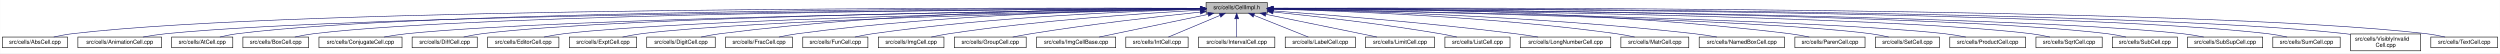
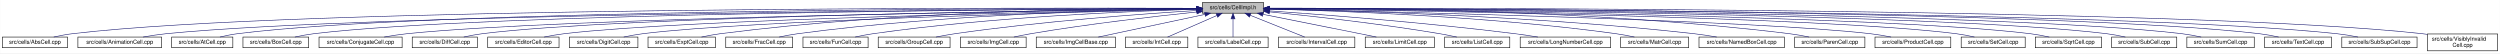
- <svg xmlns="http://www.w3.org/2000/svg" xmlns:xlink="http://www.w3.org/1999/xlink" width="4454pt" height="95pt" viewBox="0.00 0.00 4453.50 95.00">
+ <svg xmlns="http://www.w3.org/2000/svg" xmlns:xlink="http://www.w3.org/1999/xlink" width="4453pt" height="95pt" viewBox="0.00 0.00 4452.50 95.00">
  <g id="graph0" class="graph" transform="scale(1 1) rotate(0) translate(4 91)">
-     <polygon fill="white" stroke="transparent" points="-4,4 -4,-91 4449.5,-91 4449.5,4 -4,4" />
+     <polygon fill="white" stroke="transparent" points="-4,4 -4,-91 4448.5,-91 4448.5,4 -4,4" />
    <g id="node1" class="node">
      <g id="a_node1">
        <a xlink:title="Macros and types used only by cell implementations, not by cell users.">
-           <polygon fill="#bfbfbf" stroke="black" points="2144.5,-67.5 2144.5,-86.5 2253.5,-86.5 2253.5,-67.5 2144.5,-67.5" />
-           <text text-anchor="middle" x="2199" y="-74.5" font-family="Helvetica,sans-Serif" font-size="10.00">src/cells/CellImpl.h</text>
+           <polygon fill="#bfbfbf" stroke="black" points="2137.5,-67.5 2137.5,-86.5 2246.5,-86.5 2246.5,-67.5 2137.5,-67.5" />
+           <text text-anchor="middle" x="2192" y="-74.5" font-family="Helvetica,sans-Serif" font-size="10.00">src/cells/CellImpl.h</text>
        </a>
      </g>
    </g>
    <g id="node2" class="node">
      <g id="a_node2">
        <a xlink:href="AbsCell_8cpp.html" target="_top" xlink:title="This file defines the class AbsCell.">
          <polygon fill="white" stroke="black" points="0,-6 0,-25 116,-25 116,-6 0,-6" />
          <text text-anchor="middle" x="58" y="-13" font-family="Helvetica,sans-Serif" font-size="10.00">src/cells/AbsCell.cpp</text>
        </a>
      </g>
    </g>
    <g id="edge1" class="edge">
-       <path fill="none" stroke="midnightblue" d="M2134.12,-76.26C1828.21,-77.25 527.95,-78.53 125,-31 114.01,-29.7 102.16,-27.44 91.53,-25.07" />
-       <polygon fill="midnightblue" stroke="midnightblue" points="2134.17,-79.76 2144.16,-76.23 2134.15,-72.76 2134.17,-79.76" />
+       <path fill="none" stroke="midnightblue" d="M2127.34,-76.26C1822.46,-77.22 526.59,-78.38 125,-31 114.01,-29.7 102.16,-27.43 91.53,-25.07" />
+       <polygon fill="midnightblue" stroke="midnightblue" points="2127.35,-79.76 2137.34,-76.23 2127.33,-72.76 2127.35,-79.76" />
    </g>
    <g id="node3" class="node">
      <g id="a_node3">
        <a xlink:href="AnimationCell_8cpp.html" target="_top" xlink:title="This file defines the class AnimationCell.">
          <polygon fill="white" stroke="black" points="134.5,-6 134.5,-25 283.5,-25 283.5,-6 134.5,-6" />
          <text text-anchor="middle" x="209" y="-13" font-family="Helvetica,sans-Serif" font-size="10.00">src/cells/AnimationCell.cpp</text>
        </a>
      </g>
    </g>
    <g id="edge2" class="edge">
-       <path fill="none" stroke="midnightblue" d="M2133.81,-75.77C1842.83,-74.54 660.89,-67.37 292,-31 278.46,-29.67 263.81,-27.39 250.63,-25.03" />
-       <polygon fill="midnightblue" stroke="midnightblue" points="2134.17,-79.27 2144.19,-75.81 2134.2,-72.27 2134.17,-79.27" />
+       <path fill="none" stroke="midnightblue" d="M2127.05,-75.76C1837.14,-74.51 659.53,-67.25 292,-31 278.46,-29.66 263.81,-27.39 250.63,-25.03" />
+       <polygon fill="midnightblue" stroke="midnightblue" points="2127.37,-79.27 2137.39,-75.81 2127.4,-72.27 2127.37,-79.27" />
    </g>
    <g id="node4" class="node">
      <g id="a_node4">
        <a xlink:href="AtCell_8cpp.html" target="_top" xlink:title="This file defines the class AtCell.">
          <polygon fill="white" stroke="black" points="301.5,-6 301.5,-25 410.5,-25 410.5,-6 301.5,-6" />
          <text text-anchor="middle" x="356" y="-13" font-family="Helvetica,sans-Serif" font-size="10.00">src/cells/AtCell.cpp</text>
        </a>
      </g>
    </g>
    <g id="edge3" class="edge">
-       <path fill="none" stroke="midnightblue" d="M2134.04,-76.11C1855.48,-76.29 760.59,-74.18 419,-31 408.64,-29.69 397.5,-27.42 387.5,-25.06" />
-       <polygon fill="midnightblue" stroke="midnightblue" points="2134.38,-79.6 2144.38,-76.1 2134.38,-72.6 2134.38,-79.6" />
+       <path fill="none" stroke="midnightblue" d="M2126.84,-76.1C1848.62,-76.24 759.05,-74 419,-31 408.64,-29.69 397.5,-27.42 387.5,-25.06" />
+       <polygon fill="midnightblue" stroke="midnightblue" points="2127.17,-79.6 2137.16,-76.09 2127.16,-72.6 2127.17,-79.6" />
    </g>
    <g id="node5" class="node">
      <g id="a_node5">
        <a xlink:href="BoxCell_8cpp.html" target="_top" xlink:title="This file defines the class BoxCell.">
          <polygon fill="white" stroke="black" points="428.5,-6 428.5,-25 545.5,-25 545.5,-6 428.5,-6" />
          <text text-anchor="middle" x="487" y="-13" font-family="Helvetica,sans-Serif" font-size="10.00">src/cells/BoxCell.cpp</text>
        </a>
      </g>
    </g>
    <g id="edge4" class="edge">
-       <path fill="none" stroke="midnightblue" d="M2134.28,-75.81C1869.63,-74.78 868.87,-68.44 555,-31 543.85,-29.67 531.83,-27.39 521.04,-25.03" />
-       <polygon fill="midnightblue" stroke="midnightblue" points="2134.48,-79.31 2144.49,-75.85 2134.51,-72.31 2134.48,-79.31" />
+       <path fill="none" stroke="midnightblue" d="M2127.12,-75.8C1862.92,-74.73 867.36,-68.28 555,-31 543.85,-29.67 531.83,-27.39 521.04,-25.03" />
+       <polygon fill="midnightblue" stroke="midnightblue" points="2127.3,-79.3 2137.31,-75.84 2127.33,-72.3 2127.3,-79.3" />
    </g>
    <g id="node6" class="node">
      <g id="a_node6">
        <a xlink:href="ConjugateCell_8cpp.html" target="_top" xlink:title="This file defines the class ConjugateCell.">
          <polygon fill="white" stroke="black" points="564,-6 564,-25 712,-25 712,-6 564,-6" />
          <text text-anchor="middle" x="638" y="-13" font-family="Helvetica,sans-Serif" font-size="10.00">src/cells/ConjugateCell.cpp</text>
        </a>
      </g>
    </g>
    <g id="edge5" class="edge">
-       <path fill="none" stroke="midnightblue" d="M2134.02,-75.25C1886.3,-72.22 1001.1,-59.58 721,-31 707.61,-29.63 693.13,-27.38 680.06,-25.05" />
-       <polygon fill="midnightblue" stroke="midnightblue" points="2134.25,-78.76 2144.29,-75.38 2134.33,-71.76 2134.25,-78.76" />
+       <path fill="none" stroke="midnightblue" d="M2126.91,-75.24C1879.79,-72.17 999.61,-59.45 721,-31 707.61,-29.63 693.13,-27.38 680.06,-25.04" />
+       <polygon fill="midnightblue" stroke="midnightblue" points="2127.12,-78.75 2137.16,-75.37 2127.2,-71.75 2127.12,-78.75" />
    </g>
    <g id="node7" class="node">
      <g id="a_node7">
        <a xlink:href="DiffCell_8cpp.html" target="_top" xlink:title="This file defines the class DiffCell.">
          <polygon fill="white" stroke="black" points="730,-6 730,-25 846,-25 846,-6 730,-6" />
          <text text-anchor="middle" x="788" y="-13" font-family="Helvetica,sans-Serif" font-size="10.00">src/cells/DiffCell.cpp</text>
        </a>
      </g>
    </g>
    <g id="edge6" class="edge">
-       <path fill="none" stroke="midnightblue" d="M2134.15,-75.37C1901.17,-72.88 1107,-62.23 855,-31 844.13,-29.65 832.42,-27.4 821.88,-25.07" />
-       <polygon fill="midnightblue" stroke="midnightblue" points="2134.45,-78.88 2144.49,-75.48 2134.53,-71.88 2134.45,-78.88" />
+       <path fill="none" stroke="midnightblue" d="M2127.09,-75.36C1894.82,-72.82 1105.55,-62.07 855,-31 844.13,-29.65 832.43,-27.4 821.88,-25.07" />
+       <polygon fill="midnightblue" stroke="midnightblue" points="2127.37,-78.86 2137.4,-75.47 2127.44,-71.86 2127.37,-78.86" />
    </g>
    <g id="node8" class="node">
      <g id="a_node8">
        <a xlink:href="EditorCell_8cpp.html" target="_top" xlink:title="This file defines the class EditorCell.">
          <polygon fill="white" stroke="black" points="864.5,-6 864.5,-25 991.5,-25 991.5,-6 864.5,-6" />
          <text text-anchor="middle" x="928" y="-13" font-family="Helvetica,sans-Serif" font-size="10.00">src/cells/EditorCell.cpp</text>
        </a>
      </g>
    </g>
    <g id="edge7" class="edge">
-       <path fill="none" stroke="midnightblue" d="M2134.06,-74.92C1917.83,-71.11 1223.32,-57.09 1001,-31 989.19,-29.61 976.44,-27.35 964.96,-25.02" />
-       <polygon fill="midnightblue" stroke="midnightblue" points="2134.24,-78.42 2144.3,-75.1 2134.36,-71.42 2134.24,-78.42" />
+       <path fill="none" stroke="midnightblue" d="M2127.08,-74.9C1911.69,-71.05 1221.9,-56.95 1001,-31 989.19,-29.61 976.45,-27.35 964.96,-25.02" />
+       <polygon fill="midnightblue" stroke="midnightblue" points="2127.21,-78.41 2137.27,-75.08 2127.34,-71.41 2127.21,-78.41" />
    </g>
    <g id="node9" class="node">
      <g id="a_node9">
-         <a xlink:href="ExptCell_8cpp.html" target="_top" xlink:title="This file defines the class ExptCell.">
-           <polygon fill="white" stroke="black" points="1010,-6 1010,-25 1130,-25 1130,-6 1010,-6" />
-           <text text-anchor="middle" x="1070" y="-13" font-family="Helvetica,sans-Serif" font-size="10.00">src/cells/ExptCell.cpp</text>
+         <a xlink:href="DigitCell_8cpp.html" target="_top" xlink:title="This file defines the class DigitCell.">
+           <polygon fill="white" stroke="black" points="1010,-6 1010,-25 1132,-25 1132,-6 1010,-6" />
+           <text text-anchor="middle" x="1071" y="-13" font-family="Helvetica,sans-Serif" font-size="10.00">src/cells/DigitCell.cpp</text>
        </a>
      </g>
    </g>
    <g id="edge8" class="edge">
-       <path fill="none" stroke="midnightblue" d="M2134.21,-74.65C1934.98,-70.27 1333.12,-55.35 1139,-31 1127.83,-29.6 1115.77,-27.33 1104.91,-25" />
-       <polygon fill="midnightblue" stroke="midnightblue" points="2134.16,-78.15 2144.23,-74.87 2134.31,-71.15 2134.16,-78.15" />
+       <path fill="none" stroke="midnightblue" d="M2127.13,-74.6C1928.95,-70.09 1333.3,-54.87 1141,-31 1129.79,-29.61 1117.71,-27.37 1106.79,-25.07" />
+       <polygon fill="midnightblue" stroke="midnightblue" points="2127.3,-78.1 2137.38,-74.83 2127.46,-71.1 2127.3,-78.1" />
    </g>
    <g id="node10" class="node">
      <g id="a_node10">
-         <a xlink:href="DigitCell_8cpp.html" target="_top" xlink:title="This file defines the class DigitCell.">
-           <polygon fill="white" stroke="black" points="1148,-6 1148,-25 1270,-25 1270,-6 1148,-6" />
-           <text text-anchor="middle" x="1209" y="-13" font-family="Helvetica,sans-Serif" font-size="10.00">src/cells/DigitCell.cpp</text>
+         <a xlink:href="ExptCell_8cpp.html" target="_top" xlink:title="This file defines the class ExptCell.">
+           <polygon fill="white" stroke="black" points="1150,-6 1150,-25 1270,-25 1270,-6 1150,-6" />
+           <text text-anchor="middle" x="1210" y="-13" font-family="Helvetica,sans-Serif" font-size="10.00">src/cells/ExptCell.cpp</text>
        </a>
      </g>
    </g>
    <g id="edge9" class="edge">
-       <path fill="none" stroke="midnightblue" d="M2134.29,-76.28C1983.65,-76.18 1598.06,-71.6 1279,-31 1267.8,-29.57 1255.71,-27.33 1244.79,-25.03" />
-       <polygon fill="midnightblue" stroke="midnightblue" points="2134.3,-79.78 2144.3,-76.28 2134.3,-72.78 2134.3,-79.78" />
+       <path fill="none" stroke="midnightblue" d="M2127.06,-76.31C1977.04,-76.25 1595.06,-71.74 1279,-31 1267.95,-29.58 1256.04,-27.33 1245.27,-25.03" />
+       <polygon fill="midnightblue" stroke="midnightblue" points="2127.45,-79.81 2137.45,-76.3 2127.45,-72.81 2127.45,-79.81" />
    </g>
    <g id="node11" class="node">
      <g id="a_node11">
        <a xlink:href="FracCell_8cpp.html" target="_top" xlink:title="This file defines the class FracCell.">
          <polygon fill="white" stroke="black" points="1288.5,-6 1288.5,-25 1407.5,-25 1407.5,-6 1288.5,-6" />
          <text text-anchor="middle" x="1348" y="-13" font-family="Helvetica,sans-Serif" font-size="10.00">src/cells/FracCell.cpp</text>
        </a>
      </g>
    </g>
    <g id="edge10" class="edge">
-       <path fill="none" stroke="midnightblue" d="M2134.09,-75.54C1999.7,-73.87 1681.4,-66.19 1417,-31 1406.08,-29.55 1394.31,-27.32 1383.64,-25.05" />
-       <polygon fill="midnightblue" stroke="midnightblue" points="2134.18,-79.04 2144.22,-75.66 2134.26,-72.04 2134.18,-79.04" />
+       <path fill="none" stroke="midnightblue" d="M2127.18,-75.49C1993.7,-73.74 1678.7,-65.9 1417,-31 1406.08,-29.54 1394.31,-27.32 1383.64,-25.05" />
+       <polygon fill="midnightblue" stroke="midnightblue" points="2127.19,-78.99 2137.24,-75.62 2127.28,-72 2127.19,-78.99" />
    </g>
    <g id="node12" class="node">
      <g id="a_node12">
        <a xlink:href="FunCell_8cpp.html" target="_top" xlink:title="This file defines the class FunCell.">
          <polygon fill="white" stroke="black" points="1426,-6 1426,-25 1542,-25 1542,-6 1426,-6" />
          <text text-anchor="middle" x="1484" y="-13" font-family="Helvetica,sans-Serif" font-size="10.00">src/cells/FunCell.cpp</text>
        </a>
      </g>
    </g>
    <g id="edge11" class="edge">
-       <path fill="none" stroke="midnightblue" d="M2133.87,-74.57C2016.72,-71.32 1762.88,-61.12 1551,-31 1540.51,-29.51 1529.22,-27.3 1518.95,-25.06" />
-       <polygon fill="midnightblue" stroke="midnightblue" points="2134.01,-78.08 2144.1,-74.85 2134.2,-71.08 2134.01,-78.08" />
+       <path fill="none" stroke="midnightblue" d="M2127.13,-74.51C2011.04,-71.16 1760.32,-60.84 1551,-31 1540.51,-29.51 1529.22,-27.3 1518.95,-25.05" />
+       <polygon fill="midnightblue" stroke="midnightblue" points="2127.18,-78.01 2137.27,-74.79 2127.37,-71.01 2127.18,-78.01" />
    </g>
    <g id="node13" class="node">
      <g id="a_node13">
-         <a xlink:href="ImgCell_8cpp.html" target="_top" xlink:title="This file defines the class ImgCell.">
-           <polygon fill="white" stroke="black" points="1560.5,-6 1560.5,-25 1677.5,-25 1677.5,-6 1560.5,-6" />
-           <text text-anchor="middle" x="1619" y="-13" font-family="Helvetica,sans-Serif" font-size="10.00">src/cells/ImgCell.cpp</text>
+         <a xlink:href="GroupCell_8cpp.html" target="_top" xlink:title="This file defines the class GroupCell.">
+           <polygon fill="white" stroke="black" points="1560,-6 1560,-25 1688,-25 1688,-6 1560,-6" />
+           <text text-anchor="middle" x="1624" y="-13" font-family="Helvetica,sans-Serif" font-size="10.00">src/cells/GroupCell.cpp</text>
        </a>
      </g>
    </g>
    <g id="edge12" class="edge">
-       <path fill="none" stroke="midnightblue" d="M2134.19,-72.85C2036.72,-67.54 1846.8,-54.97 1687,-31 1676.5,-29.42 1665.18,-27.22 1654.85,-25" />
-       <polygon fill="midnightblue" stroke="midnightblue" points="2134.01,-76.35 2144.18,-73.39 2134.38,-69.36 2134.01,-76.35" />
+       <path fill="none" stroke="midnightblue" d="M2127.2,-72.3C2032.4,-66.38 1850.48,-53.16 1697,-31 1685.87,-29.39 1673.88,-27.2 1662.89,-25.01" />
+       <polygon fill="midnightblue" stroke="midnightblue" points="2127.01,-75.79 2137.21,-72.91 2127.45,-68.8 2127.01,-75.79" />
    </g>
    <g id="node14" class="node">
      <g id="a_node14">
-         <a xlink:href="GroupCell_8cpp.html" target="_top" xlink:title="This file defines the class GroupCell.">
-           <polygon fill="white" stroke="black" points="1696,-6 1696,-25 1824,-25 1824,-6 1696,-6" />
-           <text text-anchor="middle" x="1760" y="-13" font-family="Helvetica,sans-Serif" font-size="10.00">src/cells/GroupCell.cpp</text>
+         <a xlink:href="ImgCell_8cpp.html" target="_top" xlink:title="This file defines the class ImgCell.">
+           <polygon fill="white" stroke="black" points="1706.5,-6 1706.5,-25 1823.5,-25 1823.5,-6 1706.5,-6" />
+           <text text-anchor="middle" x="1765" y="-13" font-family="Helvetica,sans-Serif" font-size="10.00">src/cells/ImgCell.cpp</text>
        </a>
      </g>
    </g>
    <g id="edge13" class="edge">
-       <path fill="none" stroke="midnightblue" d="M2134.25,-69.5C2060.94,-61.8 1938.05,-47.87 1833,-31 1822.28,-29.28 1810.74,-27.13 1800.07,-25.01" />
-       <polygon fill="midnightblue" stroke="midnightblue" points="2133.95,-72.99 2144.26,-70.54 2134.67,-66.02 2133.95,-72.99" />
+       <path fill="none" stroke="midnightblue" d="M2127.19,-69.65C2054.92,-62.16 1934.68,-48.49 1832,-31 1822.14,-29.32 1811.54,-27.18 1801.75,-25.07" />
+       <polygon fill="midnightblue" stroke="midnightblue" points="2127.19,-73.17 2137.5,-70.71 2127.91,-66.21 2127.19,-73.17" />
    </g>
    <g id="node15" class="node">
      <g id="a_node15">
        <a xlink:href="ImgCellBase_8cpp.html" target="_top" xlink:title="This file defines the class ImgCellBase.">
-           <polygon fill="white" stroke="black" points="1842.5,-6 1842.5,-25 1983.5,-25 1983.5,-6 1842.5,-6" />
-           <text text-anchor="middle" x="1913" y="-13" font-family="Helvetica,sans-Serif" font-size="10.00">src/cells/ImgCellBase.cpp</text>
+           <polygon fill="white" stroke="black" points="1841.5,-6 1841.5,-25 1982.5,-25 1982.5,-6 1841.5,-6" />
+           <text text-anchor="middle" x="1912" y="-13" font-family="Helvetica,sans-Serif" font-size="10.00">src/cells/ImgCellBase.cpp</text>
        </a>
      </g>
    </g>
    <g id="edge14" class="edge">
-       <path fill="none" stroke="midnightblue" d="M2148.06,-65.4C2092.61,-53.87 2005.05,-35.65 1953.9,-25.01" />
-       <polygon fill="midnightblue" stroke="midnightblue" points="2147.52,-68.86 2158.02,-67.48 2148.95,-62.01 2147.52,-68.86" />
+       <path fill="none" stroke="midnightblue" d="M2141.79,-65.33C2087.49,-53.79 2002.01,-35.63 1952.04,-25.01" />
+       <polygon fill="midnightblue" stroke="midnightblue" points="2141.37,-68.82 2151.88,-67.48 2142.83,-61.97 2141.37,-68.82" />
    </g>
    <g id="node16" class="node">
      <g id="a_node16">
        <a xlink:href="IntCell_8cpp.html" target="_top" xlink:title="This file defines the class IntCell.">
-           <polygon fill="white" stroke="black" points="2001.5,-6 2001.5,-25 2112.5,-25 2112.5,-6 2001.5,-6" />
-           <text text-anchor="middle" x="2057" y="-13" font-family="Helvetica,sans-Serif" font-size="10.00">src/cells/IntCell.cpp</text>
+           <polygon fill="white" stroke="black" points="2000.5,-6 2000.5,-25 2111.5,-25 2111.5,-6 2000.5,-6" />
+           <text text-anchor="middle" x="2056" y="-13" font-family="Helvetica,sans-Serif" font-size="10.00">src/cells/IntCell.cpp</text>
        </a>
      </g>
    </g>
    <g id="edge15" class="edge">
-       <path fill="none" stroke="midnightblue" d="M2169.12,-63.48C2141.54,-51.92 2101.33,-35.08 2077.31,-25.01" />
-       <polygon fill="midnightblue" stroke="midnightblue" points="2168.08,-66.84 2178.65,-67.48 2170.78,-60.38 2168.08,-66.84" />
+       <path fill="none" stroke="midnightblue" d="M2163.03,-63.33C2136.63,-51.78 2098.36,-35.03 2075.45,-25.01" />
+       <polygon fill="midnightblue" stroke="midnightblue" points="2161.95,-66.67 2172.51,-67.48 2164.76,-60.26 2161.95,-66.67" />
    </g>
    <g id="node17" class="node">
      <g id="a_node17">
-         <a xlink:href="IntervalCell_8cpp.html" target="_top" xlink:title="This file defines the class IntervalCell.">
-           <polygon fill="white" stroke="black" points="2131,-6 2131,-25 2267,-25 2267,-6 2131,-6" />
-           <text text-anchor="middle" x="2199" y="-13" font-family="Helvetica,sans-Serif" font-size="10.00">src/cells/IntervalCell.cpp</text>
+         <a xlink:href="LabelCell_8cpp.html" target="_top" xlink:title="This file defines the class LabelCell.">
+           <polygon fill="white" stroke="black" points="2129.5,-6 2129.5,-25 2254.5,-25 2254.5,-6 2129.5,-6" />
+           <text text-anchor="middle" x="2192" y="-13" font-family="Helvetica,sans-Serif" font-size="10.00">src/cells/LabelCell.cpp</text>
        </a>
      </g>
    </g>
    <g id="edge16" class="edge">
-       <path fill="none" stroke="midnightblue" d="M2199,-57.32C2199,-46.5 2199,-33.4 2199,-25.01" />
-       <polygon fill="midnightblue" stroke="midnightblue" points="2195.5,-57.48 2199,-67.48 2202.5,-57.48 2195.5,-57.48" />
+       <path fill="none" stroke="midnightblue" d="M2192,-57.32C2192,-46.5 2192,-33.4 2192,-25.01" />
+       <polygon fill="midnightblue" stroke="midnightblue" points="2188.5,-57.48 2192,-67.48 2195.5,-57.48 2188.5,-57.48" />
    </g>
    <g id="node18" class="node">
      <g id="a_node18">
-         <a xlink:href="LabelCell_8cpp.html" target="_top" xlink:title="This file defines the class LabelCell.">
-           <polygon fill="white" stroke="black" points="2285.5,-6 2285.5,-25 2410.5,-25 2410.5,-6 2285.5,-6" />
-           <text text-anchor="middle" x="2348" y="-13" font-family="Helvetica,sans-Serif" font-size="10.00">src/cells/LabelCell.cpp</text>
+         <a xlink:href="IntervalCell_8cpp.html" target="_top" xlink:title="This file defines the class IntervalCell.">
+           <polygon fill="white" stroke="black" points="2273,-6 2273,-25 2409,-25 2409,-6 2273,-6" />
+           <text text-anchor="middle" x="2341" y="-13" font-family="Helvetica,sans-Serif" font-size="10.00">src/cells/IntervalCell.cpp</text>
        </a>
      </g>
    </g>
    <g id="edge17" class="edge">
-       <path fill="none" stroke="midnightblue" d="M2229.97,-63.63C2258.92,-52.07 2301.37,-35.12 2326.69,-25.01" />
-       <polygon fill="midnightblue" stroke="midnightblue" points="2228.34,-60.52 2220.35,-67.48 2230.93,-67.02 2228.34,-60.52" />
+       <path fill="none" stroke="midnightblue" d="M2222.97,-63.63C2251.92,-52.07 2294.37,-35.12 2319.69,-25.01" />
+       <polygon fill="midnightblue" stroke="midnightblue" points="2221.34,-60.52 2213.35,-67.48 2223.93,-67.02 2221.34,-60.52" />
    </g>
    <g id="node19" class="node">
      <g id="a_node19">
        <a xlink:href="LimitCell_8cpp.html" target="_top" xlink:title="This file defines the class LimitCell.">
-           <polygon fill="white" stroke="black" points="2428.5,-6 2428.5,-25 2551.5,-25 2551.5,-6 2428.5,-6" />
-           <text text-anchor="middle" x="2490" y="-13" font-family="Helvetica,sans-Serif" font-size="10.00">src/cells/LimitCell.cpp</text>
+           <polygon fill="white" stroke="black" points="2427.5,-6 2427.5,-25 2550.5,-25 2550.5,-6 2427.5,-6" />
+           <text text-anchor="middle" x="2489" y="-13" font-family="Helvetica,sans-Serif" font-size="10.00">src/cells/LimitCell.cpp</text>
        </a>
      </g>
    </g>
    <g id="edge18" class="edge">
-       <path fill="none" stroke="midnightblue" d="M2251.02,-65.46C2295.82,-56.37 2362.18,-42.88 2420,-31 2429.36,-29.08 2439.42,-27 2448.92,-25.03" />
-       <polygon fill="midnightblue" stroke="midnightblue" points="2250.07,-62.08 2240.96,-67.5 2251.46,-68.94 2250.07,-62.08" />
+       <path fill="none" stroke="midnightblue" d="M2245.34,-65.46C2291.15,-56.38 2358.94,-42.91 2418,-31 2427.5,-29.08 2437.7,-27.01 2447.33,-25.04" />
+       <polygon fill="midnightblue" stroke="midnightblue" points="2244.47,-62.06 2235.34,-67.44 2245.83,-68.93 2244.47,-62.06" />
    </g>
    <g id="node20" class="node">
      <g id="a_node20">
        <a xlink:href="ListCell_8cpp.html" target="_top" xlink:title="This file defines the class ListCell.">
-           <polygon fill="white" stroke="black" points="2570,-6 2570,-25 2686,-25 2686,-6 2570,-6" />
-           <text text-anchor="middle" x="2628" y="-13" font-family="Helvetica,sans-Serif" font-size="10.00">src/cells/ListCell.cpp</text>
+           <polygon fill="white" stroke="black" points="2569,-6 2569,-25 2685,-25 2685,-6 2569,-6" />
+           <text text-anchor="middle" x="2627" y="-13" font-family="Helvetica,sans-Serif" font-size="10.00">src/cells/ListCell.cpp</text>
        </a>
      </g>
    </g>
    <g id="edge19" class="edge">
-       <path fill="none" stroke="midnightblue" d="M2264.17,-69.67C2336.84,-62.21 2457.75,-48.55 2561,-31 2570.86,-29.32 2581.46,-27.19 2591.25,-25.07" />
-       <polygon fill="midnightblue" stroke="midnightblue" points="2263.4,-66.23 2253.8,-70.73 2264.11,-73.2 2263.4,-66.23" />
+       <path fill="none" stroke="midnightblue" d="M2256.84,-69.88C2330.56,-62.51 2454.38,-48.85 2560,-31 2569.97,-29.31 2580.71,-27.15 2590.61,-25.01" />
+       <polygon fill="midnightblue" stroke="midnightblue" points="2256.39,-66.41 2246.78,-70.88 2257.08,-73.38 2256.39,-66.41" />
    </g>
    <g id="node21" class="node">
      <g id="a_node21">
        <a xlink:href="LongNumberCell_8cpp.html" target="_top" xlink:title="This file defines the class LongNumberCell.">
-           <polygon fill="white" stroke="black" points="2704.5,-6 2704.5,-25 2865.5,-25 2865.5,-6 2704.5,-6" />
-           <text text-anchor="middle" x="2785" y="-13" font-family="Helvetica,sans-Serif" font-size="10.00">src/cells/LongNumberCell.cpp</text>
+           <polygon fill="white" stroke="black" points="2703.5,-6 2703.5,-25 2864.5,-25 2864.5,-6 2703.5,-6" />
+           <text text-anchor="middle" x="2784" y="-13" font-family="Helvetica,sans-Serif" font-size="10.00">src/cells/LongNumberCell.cpp</text>
        </a>
      </g>
    </g>
    <g id="edge20" class="edge">
-       <path fill="none" stroke="midnightblue" d="M2263.83,-71.56C2358.7,-64.73 2540.84,-50.39 2695,-31 2708.35,-29.32 2722.75,-27.16 2736.04,-25.02" />
-       <polygon fill="midnightblue" stroke="midnightblue" points="2263.54,-68.07 2253.81,-72.27 2264.04,-75.05 2263.54,-68.07" />
+       <path fill="none" stroke="midnightblue" d="M2256.84,-71.65C2352.65,-64.9 2537.56,-50.59 2694,-31 2707.35,-29.33 2721.75,-27.17 2735.04,-25.03" />
+       <polygon fill="midnightblue" stroke="midnightblue" points="2256.46,-68.17 2246.73,-72.36 2256.95,-75.15 2256.46,-68.17" />
    </g>
    <g id="node22" class="node">
      <g id="a_node22">
        <a xlink:href="MatrCell_8cpp.html" target="_top" xlink:title="This file defines the class MatrCell.">
-           <polygon fill="white" stroke="black" points="2883.5,-6 2883.5,-25 3004.5,-25 3004.5,-6 2883.5,-6" />
-           <text text-anchor="middle" x="2944" y="-13" font-family="Helvetica,sans-Serif" font-size="10.00">src/cells/MatrCell.cpp</text>
+           <polygon fill="white" stroke="black" points="2882.5,-6 2882.5,-25 3003.5,-25 3003.5,-6 2882.5,-6" />
+           <text text-anchor="middle" x="2943" y="-13" font-family="Helvetica,sans-Serif" font-size="10.00">src/cells/MatrCell.cpp</text>
        </a>
      </g>
    </g>
    <g id="edge21" class="edge">
-       <path fill="none" stroke="midnightblue" d="M2263.77,-74.72C2384.51,-71.65 2651.95,-61.7 2875,-31 2885.79,-29.51 2897.42,-27.31 2908,-25.06" />
-       <polygon fill="midnightblue" stroke="midnightblue" points="2263.5,-71.22 2253.59,-74.97 2263.67,-78.22 2263.5,-71.22" />
+       <path fill="none" stroke="midnightblue" d="M2256.88,-74.77C2378.47,-71.78 2648.69,-61.95 2874,-31 2884.79,-29.52 2896.42,-27.31 2907,-25.07" />
+       <polygon fill="midnightblue" stroke="midnightblue" points="2256.55,-71.27 2246.63,-75.01 2256.71,-78.27 2256.55,-71.27" />
    </g>
    <g id="node23" class="node">
      <g id="a_node23">
        <a xlink:href="NamedBoxCell_8cpp.html" target="_top" xlink:title="This file defines the class NamedBoxCell.">
-           <polygon fill="white" stroke="black" points="3023,-6 3023,-25 3175,-25 3175,-6 3023,-6" />
-           <text text-anchor="middle" x="3099" y="-13" font-family="Helvetica,sans-Serif" font-size="10.00">src/cells/NamedBoxCell.cpp</text>
+           <polygon fill="white" stroke="black" points="3022,-6 3022,-25 3174,-25 3174,-6 3022,-6" />
+           <text text-anchor="middle" x="3098" y="-13" font-family="Helvetica,sans-Serif" font-size="10.00">src/cells/NamedBoxCell.cpp</text>
        </a>
      </g>
    </g>
    <g id="edge22" class="edge">
-       <path fill="none" stroke="midnightblue" d="M2263.95,-74.92C2402.29,-72.07 2736.08,-62.27 3014,-31 3027.24,-29.51 3041.55,-27.3 3054.58,-25.06" />
-       <polygon fill="midnightblue" stroke="midnightblue" points="2263.47,-71.43 2253.54,-75.13 2263.61,-78.43 2263.47,-71.43" />
+       <path fill="none" stroke="midnightblue" d="M2257.01,-74.96C2396.11,-72.17 2732.75,-62.48 3013,-31 3026.24,-29.51 3040.55,-27.31 3053.58,-25.06" />
+       <polygon fill="midnightblue" stroke="midnightblue" points="2256.88,-71.46 2246.95,-75.15 2257.01,-78.46 2256.88,-71.46" />
    </g>
    <g id="node24" class="node">
      <g id="a_node24">
        <a xlink:href="ParenCell_8cpp.html" target="_top" xlink:title="This file defines the class ParenCell.">
-           <polygon fill="white" stroke="black" points="3193.5,-6 3193.5,-25 3318.5,-25 3318.5,-6 3193.5,-6" />
-           <text text-anchor="middle" x="3256" y="-13" font-family="Helvetica,sans-Serif" font-size="10.00">src/cells/ParenCell.cpp</text>
+           <polygon fill="white" stroke="black" points="3192.5,-6 3192.5,-25 3317.5,-25 3317.5,-6 3192.5,-6" />
+           <text text-anchor="middle" x="3255" y="-13" font-family="Helvetica,sans-Serif" font-size="10.00">src/cells/ParenCell.cpp</text>
        </a>
      </g>
    </g>
    <g id="edge23" class="edge">
-       <path fill="none" stroke="midnightblue" d="M2263.73,-76.46C2421.64,-76.84 2839.01,-73.37 3184,-31 3195.52,-29.59 3207.94,-27.34 3219.18,-25.04" />
-       <polygon fill="midnightblue" stroke="midnightblue" points="2263.71,-72.96 2253.7,-76.43 2263.69,-79.96 2263.71,-72.96" />
+       <path fill="none" stroke="midnightblue" d="M2256.83,-76.48C2415.49,-76.93 2835.7,-73.6 3183,-31 3194.52,-29.59 3206.94,-27.35 3218.18,-25.05" />
+       <polygon fill="midnightblue" stroke="midnightblue" points="2256.78,-72.98 2246.76,-76.45 2256.75,-79.98 2256.78,-72.98" />
    </g>
    <g id="node25" class="node">
      <g id="a_node25">
-         <a xlink:href="SetCell_8cpp.html" target="_top" xlink:title="This file defines the class SetCell.">
-           <polygon fill="white" stroke="black" points="3337,-6 3337,-25 3451,-25 3451,-6 3337,-6" />
-           <text text-anchor="middle" x="3394" y="-13" font-family="Helvetica,sans-Serif" font-size="10.00">src/cells/SetCell.cpp</text>
+         <a xlink:href="ProductCell_8cpp.html" target="_top" xlink:title="This file defines the class ProductCell.">
+           <polygon fill="white" stroke="black" points="3335.5,-6 3335.5,-25 3470.5,-25 3470.5,-6 3335.5,-6" />
+           <text text-anchor="middle" x="3403" y="-13" font-family="Helvetica,sans-Serif" font-size="10.00">src/cells/ProductCell.cpp</text>
        </a>
      </g>
    </g>
    <g id="edge24" class="edge">
-       <path fill="none" stroke="midnightblue" d="M2263.71,-74.92C2471.43,-71.23 3119.93,-57.79 3328,-31 3338.7,-29.62 3350.24,-27.36 3360.62,-25.03" />
-       <polygon fill="midnightblue" stroke="midnightblue" points="2263.51,-71.43 2253.57,-75.1 2263.63,-78.42 2263.51,-71.43" />
+       <path fill="none" stroke="midnightblue" d="M2257.02,-74.7C2465.76,-70.31 3117.47,-55.01 3327,-31 3339.14,-29.61 3352.26,-27.37 3364.12,-25.07" />
+       <polygon fill="midnightblue" stroke="midnightblue" points="2256.76,-71.2 2246.83,-74.91 2256.9,-78.2 2256.76,-71.2" />
    </g>
    <g id="node26" class="node">
      <g id="a_node26">
-         <a xlink:href="ProductCell_8cpp.html" target="_top" xlink:title="This file defines the class ProductCell.">
-           <polygon fill="white" stroke="black" points="3469.5,-6 3469.5,-25 3604.5,-25 3604.5,-6 3469.5,-6" />
-           <text text-anchor="middle" x="3537" y="-13" font-family="Helvetica,sans-Serif" font-size="10.00">src/cells/ProductCell.cpp</text>
+         <a xlink:href="SetCell_8cpp.html" target="_top" xlink:title="This file defines the class SetCell.">
+           <polygon fill="white" stroke="black" points="3489,-6 3489,-25 3603,-25 3603,-6 3489,-6" />
+           <text text-anchor="middle" x="3546" y="-13" font-family="Helvetica,sans-Serif" font-size="10.00">src/cells/SetCell.cpp</text>
        </a>
      </g>
    </g>
    <g id="edge25" class="edge">
-       <path fill="none" stroke="midnightblue" d="M2263.91,-74.98C2487.48,-71.24 3224.65,-57.21 3460,-31 3472.44,-29.61 3485.88,-27.35 3498,-25.02" />
-       <polygon fill="midnightblue" stroke="midnightblue" points="2263.6,-71.48 2253.66,-75.15 2263.72,-78.48 2263.6,-71.48" />
+       <path fill="none" stroke="midnightblue" d="M2256.83,-75.29C2483.46,-72.56 3239.51,-61.36 3480,-31 3490.71,-29.65 3502.24,-27.4 3512.63,-25.06" />
+       <polygon fill="midnightblue" stroke="midnightblue" points="2256.72,-71.79 2246.76,-75.41 2256.8,-78.79 2256.72,-71.79" />
    </g>
    <g id="node27" class="node">
      <g id="a_node27">
        <a xlink:href="SqrtCell_8cpp.html" target="_top" xlink:title="This file defines the class SqrtCell.">
-           <polygon fill="white" stroke="black" points="3623,-6 3623,-25 3741,-25 3741,-6 3623,-6" />
-           <text text-anchor="middle" x="3682" y="-13" font-family="Helvetica,sans-Serif" font-size="10.00">src/cells/SqrtCell.cpp</text>
+           <polygon fill="white" stroke="black" points="3621,-6 3621,-25 3739,-25 3739,-6 3621,-6" />
+           <text text-anchor="middle" x="3680" y="-13" font-family="Helvetica,sans-Serif" font-size="10.00">src/cells/SqrtCell.cpp</text>
        </a>
      </g>
    </g>
    <g id="edge26" class="edge">
-       <path fill="none" stroke="midnightblue" d="M2264.03,-75.47C2505.08,-73.27 3347.44,-63.4 3614,-31 3625.14,-29.65 3637.17,-27.36 3647.96,-25" />
-       <polygon fill="midnightblue" stroke="midnightblue" points="2263.65,-71.97 2253.68,-75.56 2263.71,-78.97 2263.65,-71.97" />
+       <path fill="none" stroke="midnightblue" d="M2256.9,-75.48C2498.33,-73.31 3344.37,-63.51 3612,-31 3623.14,-29.65 3635.17,-27.36 3645.96,-25" />
+       <polygon fill="midnightblue" stroke="midnightblue" points="2256.84,-71.98 2246.87,-75.57 2256.9,-78.98 2256.84,-71.98" />
    </g>
    <g id="node28" class="node">
      <g id="a_node28">
        <a xlink:href="SubCell_8cpp.html" target="_top" xlink:title="This file defines the class SubCell.">
-           <polygon fill="white" stroke="black" points="3759,-6 3759,-25 3875,-25 3875,-6 3759,-6" />
-           <text text-anchor="middle" x="3817" y="-13" font-family="Helvetica,sans-Serif" font-size="10.00">src/cells/SubCell.cpp</text>
+           <polygon fill="white" stroke="black" points="3757,-6 3757,-25 3873,-25 3873,-6 3757,-6" />
+           <text text-anchor="middle" x="3815" y="-13" font-family="Helvetica,sans-Serif" font-size="10.00">src/cells/SubCell.cpp</text>
        </a>
      </g>
    </g>
    <g id="edge27" class="edge">
-       <path fill="none" stroke="midnightblue" d="M2263.82,-75.71C2519.09,-74.32 3455.42,-66.84 3750,-31 3760.99,-29.66 3772.83,-27.38 3783.47,-25.02" />
-       <polygon fill="midnightblue" stroke="midnightblue" points="2263.58,-72.21 2253.6,-75.76 2263.62,-79.21 2263.58,-72.21" />
+       <path fill="none" stroke="midnightblue" d="M2257.03,-75.72C2513.12,-74.35 3452.47,-66.94 3748,-31 3758.99,-29.66 3770.83,-27.38 3781.47,-25.02" />
+       <polygon fill="midnightblue" stroke="midnightblue" points="2256.76,-72.22 2246.77,-75.77 2256.79,-79.22 2256.76,-72.22" />
    </g>
    <g id="node29" class="node">
      <g id="a_node29">
-         <a xlink:href="SubSupCell_8cpp.html" target="_top" xlink:title="This file defines the class SubSupCell.">
-           <polygon fill="white" stroke="black" points="3893,-6 3893,-25 4027,-25 4027,-6 3893,-6" />
-           <text text-anchor="middle" x="3960" y="-13" font-family="Helvetica,sans-Serif" font-size="10.00">src/cells/SubSupCell.cpp</text>
+         <a xlink:href="SumCell_8cpp.html" target="_top" xlink:title="This file defines the class SumCell.">
+           <polygon fill="white" stroke="black" points="3891,-6 3891,-25 4011,-25 4011,-6 3891,-6" />
+           <text text-anchor="middle" x="3951" y="-13" font-family="Helvetica,sans-Serif" font-size="10.00">src/cells/SumCell.cpp</text>
        </a>
      </g>
    </g>
    <g id="edge28" class="edge">
-       <path fill="none" stroke="midnightblue" d="M2263.95,-75.67C2533.05,-74.09 3561.36,-65.85 3884,-31 3896.42,-29.66 3909.85,-27.38 3921.91,-25.02" />
-       <polygon fill="midnightblue" stroke="midnightblue" points="2263.56,-72.17 2253.58,-75.73 2263.6,-79.17 2263.56,-72.17" />
+       <path fill="none" stroke="midnightblue" d="M2256.77,-75.84C2526.11,-74.93 3558.58,-68.97 3882,-31 3893.31,-29.67 3905.5,-27.4 3916.45,-25.03" />
+       <polygon fill="midnightblue" stroke="midnightblue" points="2256.75,-72.34 2246.76,-75.87 2256.77,-79.34 2256.75,-72.34" />
    </g>
    <g id="node30" class="node">
      <g id="a_node30">
-         <a xlink:href="SumCell_8cpp.html" target="_top" xlink:title="This file defines the class SumCell.">
-           <polygon fill="white" stroke="black" points="4045,-6 4045,-25 4165,-25 4165,-6 4045,-6" />
-           <text text-anchor="middle" x="4105" y="-13" font-family="Helvetica,sans-Serif" font-size="10.00">src/cells/SumCell.cpp</text>
+         <a xlink:href="TextCell_8cpp.html" target="_top" xlink:title="This file defines the class TextCell.">
+           <polygon fill="white" stroke="black" points="4029.5,-6 4029.5,-25 4148.5,-25 4148.5,-6 4029.5,-6" />
+           <text text-anchor="middle" x="4089" y="-13" font-family="Helvetica,sans-Serif" font-size="10.00">src/cells/TextCell.cpp</text>
        </a>
      </g>
    </g>
    <g id="edge29" class="edge">
-       <path fill="none" stroke="midnightblue" d="M2263.7,-76C2547.28,-75.75 3682.1,-72.17 4036,-31 4047.31,-29.68 4059.51,-27.41 4070.46,-25.05" />
-       <polygon fill="midnightblue" stroke="midnightblue" points="2263.57,-72.5 2253.58,-76.01 2263.58,-79.5 2263.57,-72.5" />
+       <path fill="none" stroke="midnightblue" d="M2256.85,-75.99C2539.82,-75.7 3668.03,-71.97 4020,-31 4031.31,-29.68 4043.51,-27.41 4054.45,-25.05" />
+       <polygon fill="midnightblue" stroke="midnightblue" points="2256.74,-72.49 2246.75,-76 2256.75,-79.49 2256.74,-72.49" />
    </g>
    <g id="node31" class="node">
      <g id="a_node31">
-         <a xlink:href="VisiblyInvalidCell_8cpp.html" target="_top" xlink:title="This file defines the class VisiblyInvalidCell.">
-           <polygon fill="white" stroke="black" points="4183.5,-0.5 4183.5,-30.5 4308.5,-30.5 4308.5,-0.5 4183.5,-0.5" />
-           <text text-anchor="start" x="4191.5" y="-18.5" font-family="Helvetica,sans-Serif" font-size="10.00">src/cells/VisiblyInvalid</text>
-           <text text-anchor="middle" x="4246" y="-7.5" font-family="Helvetica,sans-Serif" font-size="10.00">Cell.cpp</text>
+         <a xlink:href="SubSupCell_8cpp.html" target="_top" xlink:title="This file defines the class SubSupCell.">
+           <polygon fill="white" stroke="black" points="4167,-6 4167,-25 4301,-25 4301,-6 4167,-6" />
+           <text text-anchor="middle" x="4234" y="-13" font-family="Helvetica,sans-Serif" font-size="10.00">src/cells/SubSupCell.cpp</text>
        </a>
      </g>
    </g>
    <g id="edge30" class="edge">
-       <path fill="none" stroke="midnightblue" d="M2264.11,-76.06C2561.37,-76.08 3791.44,-73.55 4174,-31 4177.04,-30.66 4180.15,-30.26 4183.27,-29.81" />
-       <polygon fill="midnightblue" stroke="midnightblue" points="2263.94,-72.56 2253.94,-76.05 2263.94,-79.56 2263.94,-72.56" />
+       <path fill="none" stroke="midnightblue" d="M2256.81,-75.96C2552.67,-75.56 3776.97,-71.43 4158,-31 4170.42,-29.68 4183.85,-27.41 4195.91,-25.05" />
+       <polygon fill="midnightblue" stroke="midnightblue" points="2256.67,-72.46 2246.68,-75.97 2256.68,-79.46 2256.67,-72.46" />
    </g>
    <g id="node32" class="node">
      <g id="a_node32">
-         <a xlink:href="TextCell_8cpp.html" target="_top" xlink:title="This file defines the class TextCell.">
-           <polygon fill="white" stroke="black" points="4326.5,-6 4326.5,-25 4445.5,-25 4445.5,-6 4326.5,-6" />
-           <text text-anchor="middle" x="4386" y="-13" font-family="Helvetica,sans-Serif" font-size="10.00">src/cells/TextCell.cpp</text>
+         <a xlink:href="VisiblyInvalidCell_8cpp.html" target="_top" xlink:title="This file defines the class VisiblyInvalidCell.">
+           <polygon fill="white" stroke="black" points="4319.5,-0.5 4319.5,-30.5 4444.5,-30.5 4444.5,-0.5 4319.5,-0.5" />
+           <text text-anchor="start" x="4327.5" y="-18.5" font-family="Helvetica,sans-Serif" font-size="10.00">src/cells/VisiblyInvalid</text>
+           <text text-anchor="middle" x="4382" y="-7.5" font-family="Helvetica,sans-Serif" font-size="10.00">Cell.cpp</text>
        </a>
      </g>
    </g>
    <g id="edge31" class="edge">
-       <path fill="none" stroke="midnightblue" d="M2263.75,-76.27C2573.44,-77.32 3905.55,-78.92 4318,-31 4329.15,-29.7 4341.17,-27.44 4351.96,-25.07" />
-       <polygon fill="midnightblue" stroke="midnightblue" points="2263.61,-72.77 2253.59,-76.24 2263.58,-79.77 2263.61,-72.77" />
+       <path fill="none" stroke="midnightblue" d="M2256.71,-76.17C2566.2,-76.76 3897.48,-76.56 4310,-31 4313.04,-30.66 4316.15,-30.26 4319.27,-29.81" />
+       <polygon fill="midnightblue" stroke="midnightblue" points="2256.57,-72.67 2246.56,-76.15 2256.55,-79.67 2256.57,-72.67" />
    </g>
  </g>
</svg>
